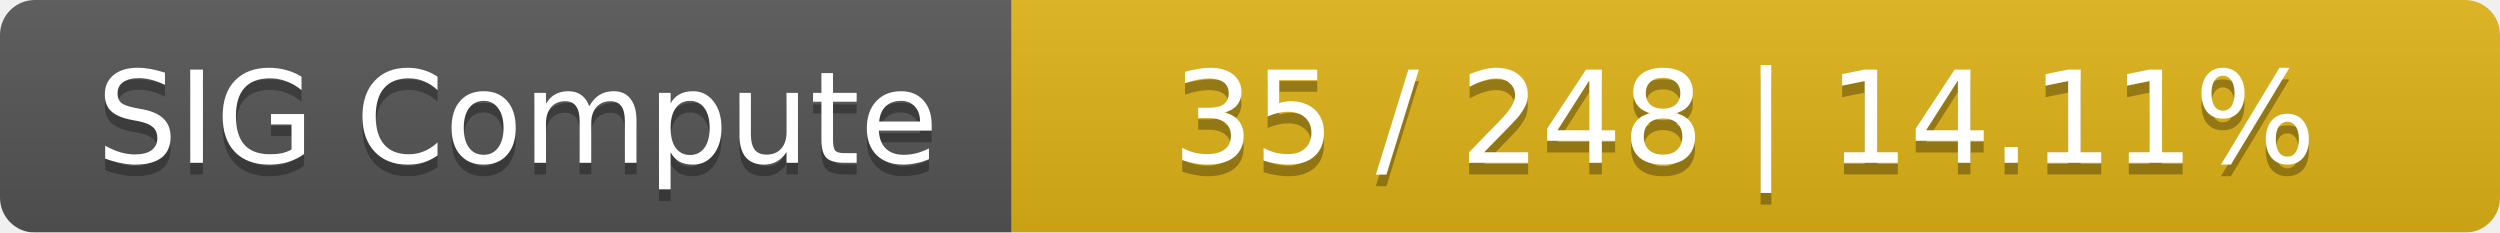
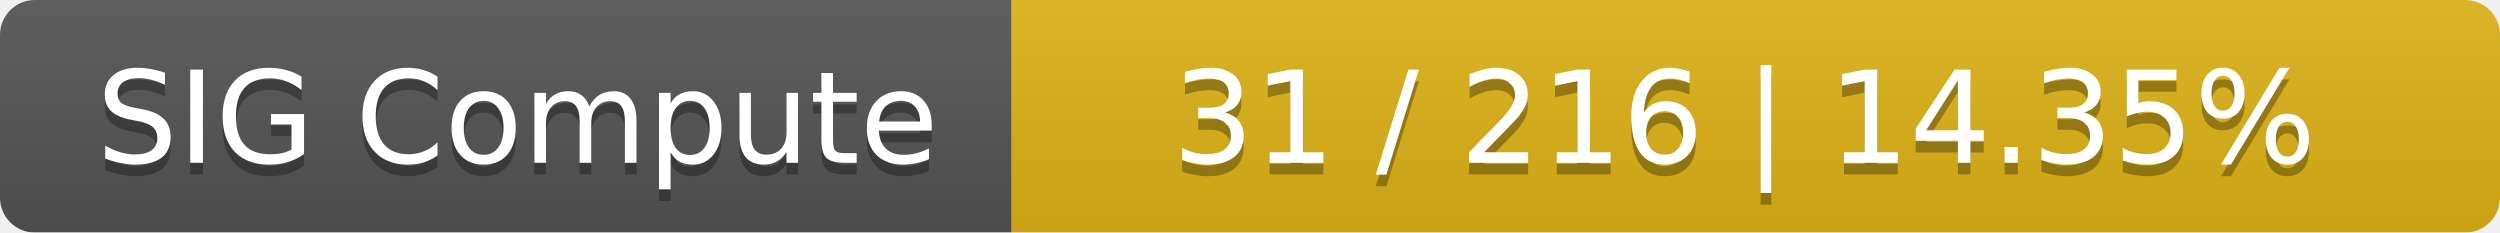
<svg xmlns="http://www.w3.org/2000/svg" width="215" height="20">
  <linearGradient id="smooth" x2="0" y2="100%">
    <stop offset="0" stop-color="#bbb" stop-opacity=".1" />
    <stop offset="1" stop-opacity=".1" />
  </linearGradient>
  <mask id="round">
    <rect width="215" height="20" rx="3" fill="#fff" />
  </mask>
  <g mask="url(#round)">
    <rect width="87" height="20" fill="#555" />
    <rect x="87" width="128" height="20" fill="#dfb317" />
    <rect width="215" height="20" fill="url(#smooth)" />
  </g>
  <g fill="#fff" text-anchor="middle" font-family="DejaVu Sans,Verdana,Geneva,sans-serif" font-size="11">
    <text x="44.5" y="15" fill="#010101" fill-opacity=".3">SIG Compute</text>
    <text x="44.5" y="14">SIG Compute</text>
-     <text x="150" y="15" fill="#010101" fill-opacity=".3">35 / 248    |    14.11%</text>
-     <text x="150" y="14">35 / 248    |    14.11%</text>
+     <text x="150" y="15" fill="#010101" fill-opacity=".3">31 / 216    |    14.35%</text>
+     <text x="150" y="14">31 / 216    |    14.35%</text>
  </g>
</svg>
